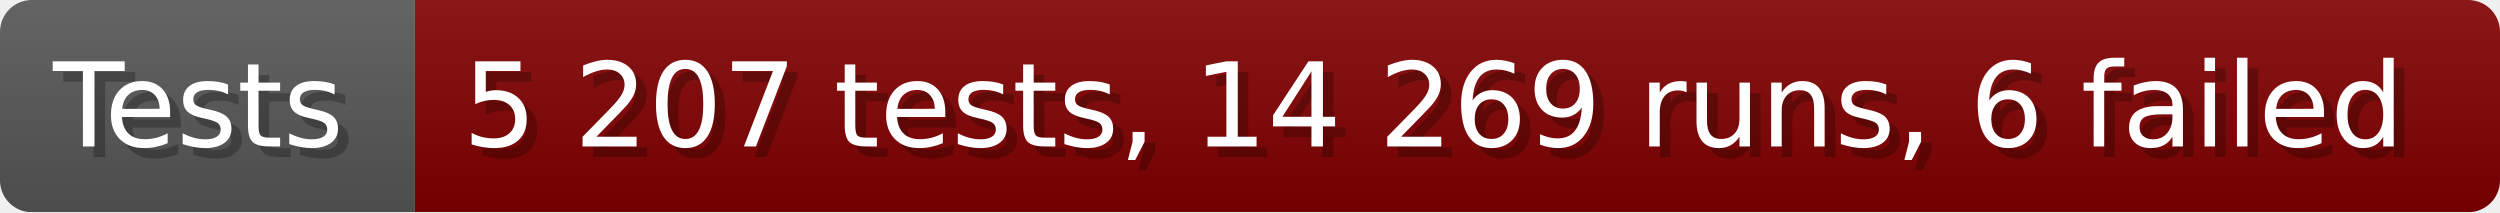
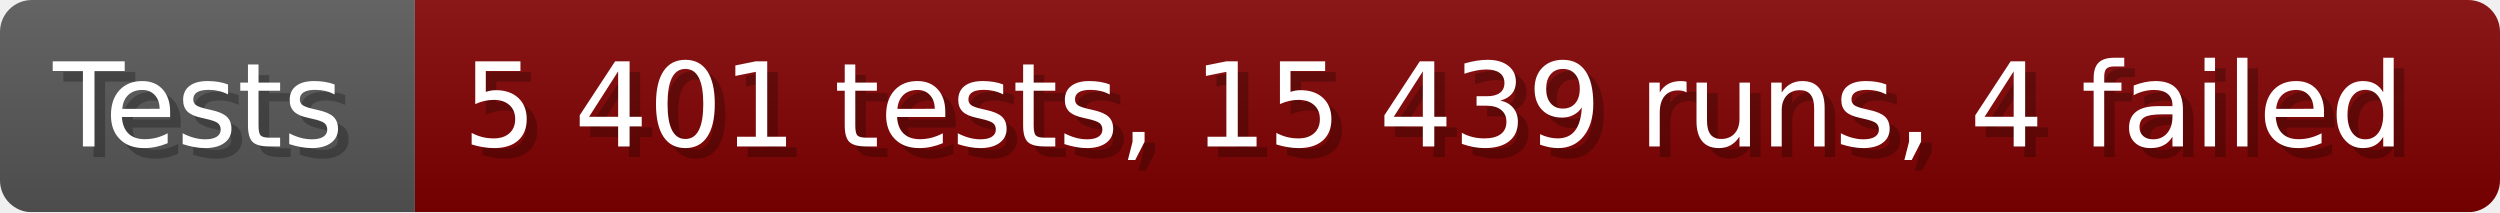
- <svg xmlns="http://www.w3.org/2000/svg" width="235.6" height="20" viewBox="0 0 2356 200" role="img" aria-label="Tests: 5 207 tests, 14 269 runs, 6 failed">
+ <svg xmlns="http://www.w3.org/2000/svg" width="235.6" height="20" viewBox="0 0 2356 200" role="img" aria-label="Tests: 5 401 tests, 15 439 runs, 4 failed">
  <linearGradient id="a" x2="0" y2="100%">
    <stop offset="0" stop-opacity=".1" stop-color="#EEE" />
    <stop offset="1" stop-opacity=".1" />
  </linearGradient>
  <mask id="m">
    <rect width="2356" height="200" rx="30" fill="#FFF" />
  </mask>
  <g mask="url(#m)">
    <rect width="391" height="200" fill="#555" />
    <rect width="1965" height="200" fill="#800000" x="391" />
    <rect width="2356" height="200" fill="url(#a)" />
  </g>
  <g aria-hidden="true" fill="#fff" text-anchor="start" font-family="Verdana,DejaVu Sans,sans-serif" font-size="110">
    <text x="60" y="148" textLength="291" fill="#000" opacity="0.25">Tests</text>
    <text x="50" y="138" textLength="291">Tests</text>
-     <text x="446" y="148" textLength="1865" fill="#000" opacity="0.25">5 207 tests, 14 269 runs, 6 failed</text>
-     <text x="436" y="138" textLength="1865">5 207 tests, 14 269 runs, 6 failed</text>
+     <text x="446" y="148" textLength="1865" fill="#000" opacity="0.25">5 401 tests, 15 439 runs, 4 failed</text>
+     <text x="436" y="138" textLength="1865">5 401 tests, 15 439 runs, 4 failed</text>
  </g>
</svg>
